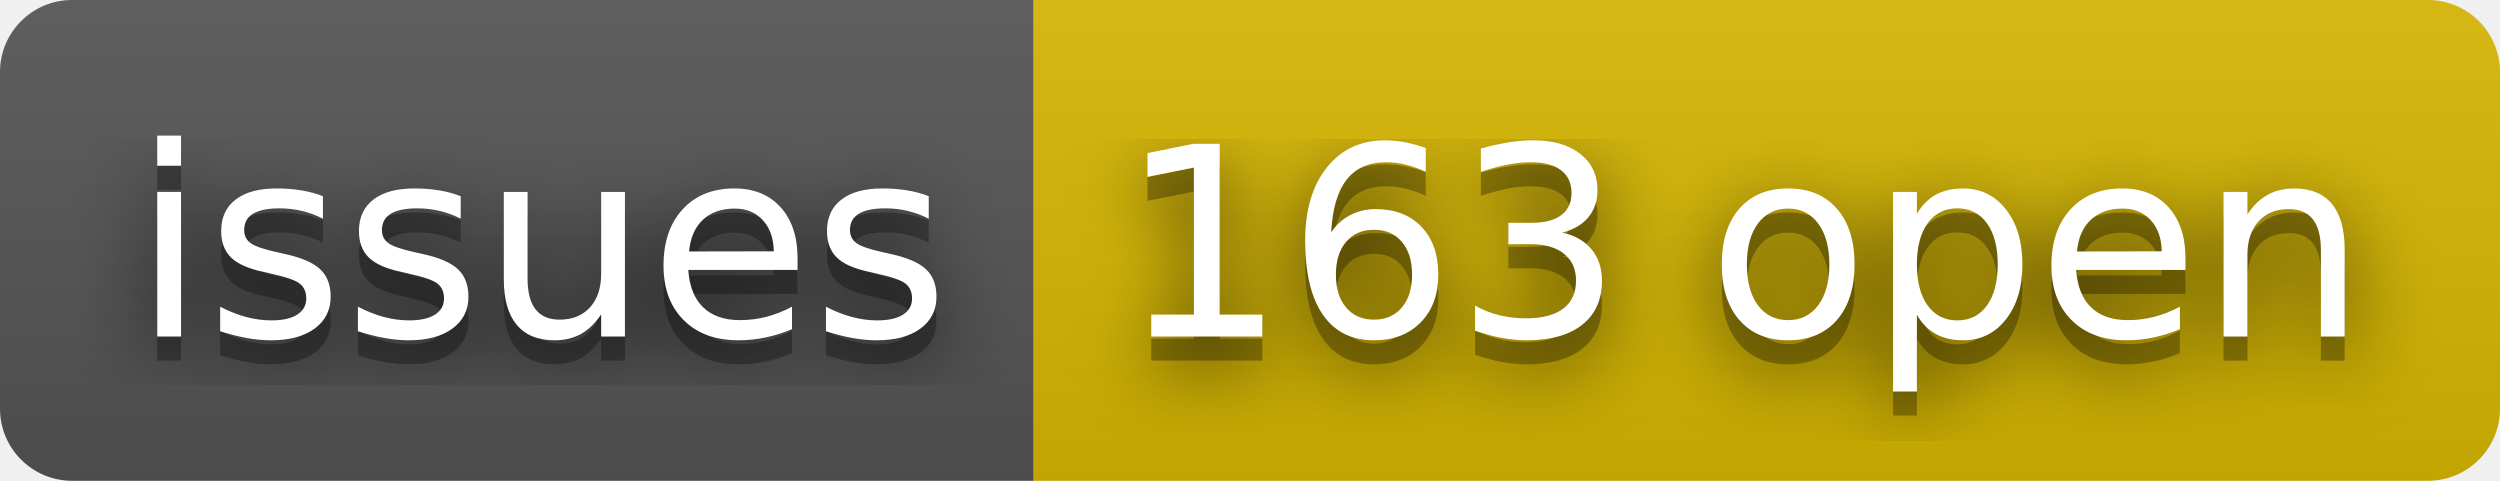
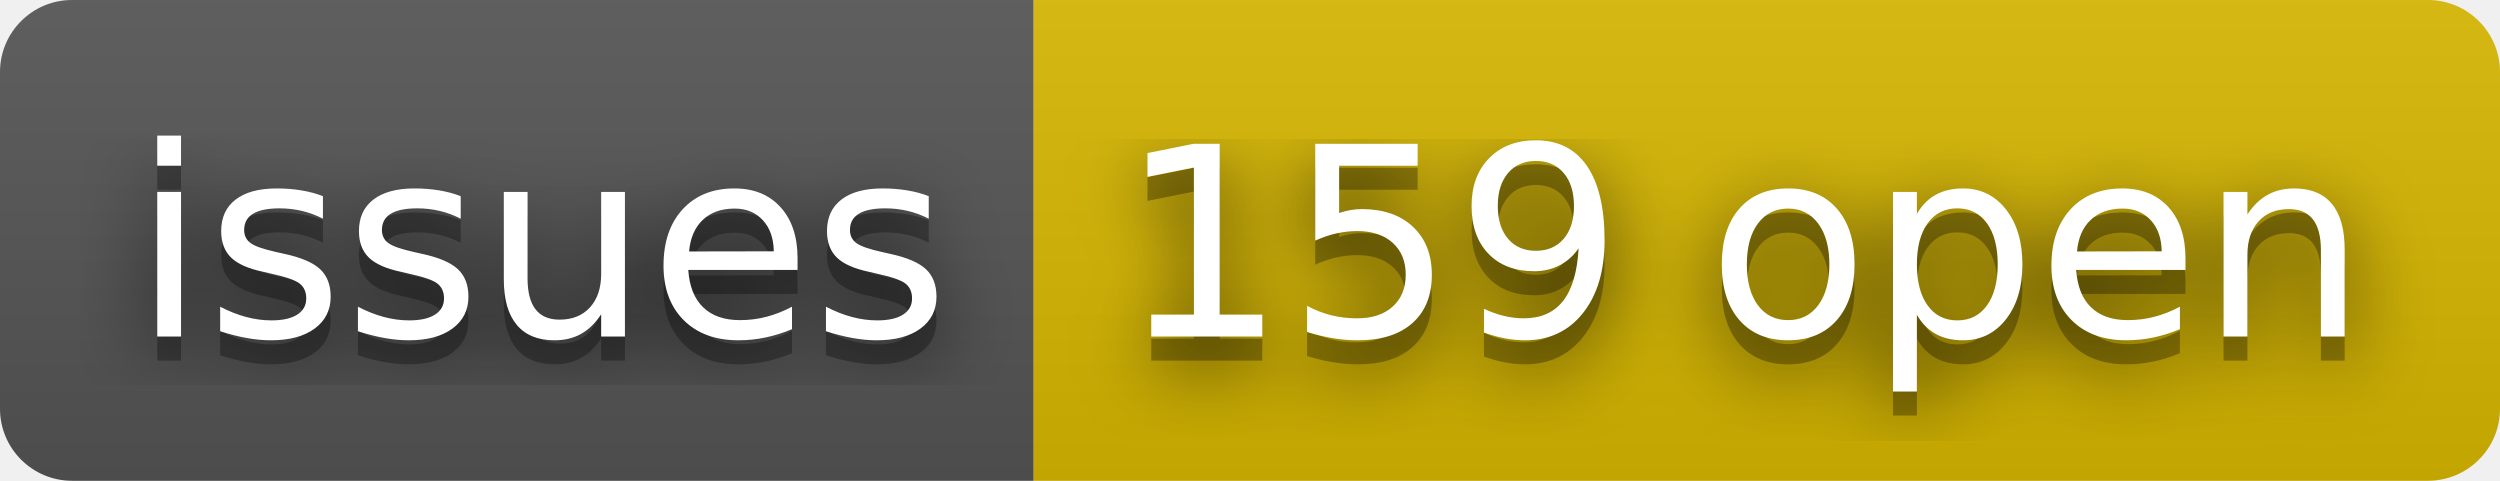
- <svg xmlns="http://www.w3.org/2000/svg" width="104" height="20" role="img" aria-label="issues: 163 open">
+ <svg xmlns="http://www.w3.org/2000/svg" width="104" height="20" role="img" aria-label="issues: 159 open">
  <filter id="blur">
    <feGaussianBlur stdDeviation="16" />
  </filter>
  <linearGradient id="s" x2="0" y2="100%">
    <stop offset="0" stop-color="#bbb" stop-opacity=".1" />
    <stop offset="1" stop-opacity=".1" />
  </linearGradient>
  <clipPath id="r">
    <rect width="104" height="20" rx="3" />
  </clipPath>
  <g clip-path="url(#r)">
    <rect width="43" height="20" fill="#555" />
    <rect x="43" width="61" height="20" fill="#d8b800" />
    <rect width="104" height="20" fill="url(#s)" />
  </g>
  <g fill="#fff" text-anchor="middle" font-family="Verdana,Geneva,DejaVu Sans,sans-serif" text-rendering="geometricPrecision" font-size="110">
    <g transform="scale(.1)">
      <g aria-hidden="true" fill="#010101">
        <text x="225" y="150" fill-opacity=".8" filter="url(#blur)" textLength="330">issues</text>
        <text x="225" y="150" fill-opacity=".3" textLength="330">issues</text>
      </g>
      <text x="225" y="140" textLength="330">issues</text>
    </g>
    <g transform="scale(.1)">
      <g aria-hidden="true" fill="#010101">
-         <text x="725" y="150" fill-opacity=".8" filter="url(#blur)" textLength="510">163 open</text>
-         <text x="725" y="150" fill-opacity=".3" textLength="510">163 open</text>
+         <text x="725" y="150" fill-opacity=".8" filter="url(#blur)" textLength="510">159 open</text>
+         <text x="725" y="150" fill-opacity=".3" textLength="510">159 open</text>
      </g>
-       <text x="725" y="140" textLength="510">163 open</text>
+       <text x="725" y="140" textLength="510">159 open</text>
    </g>
  </g>
</svg>
